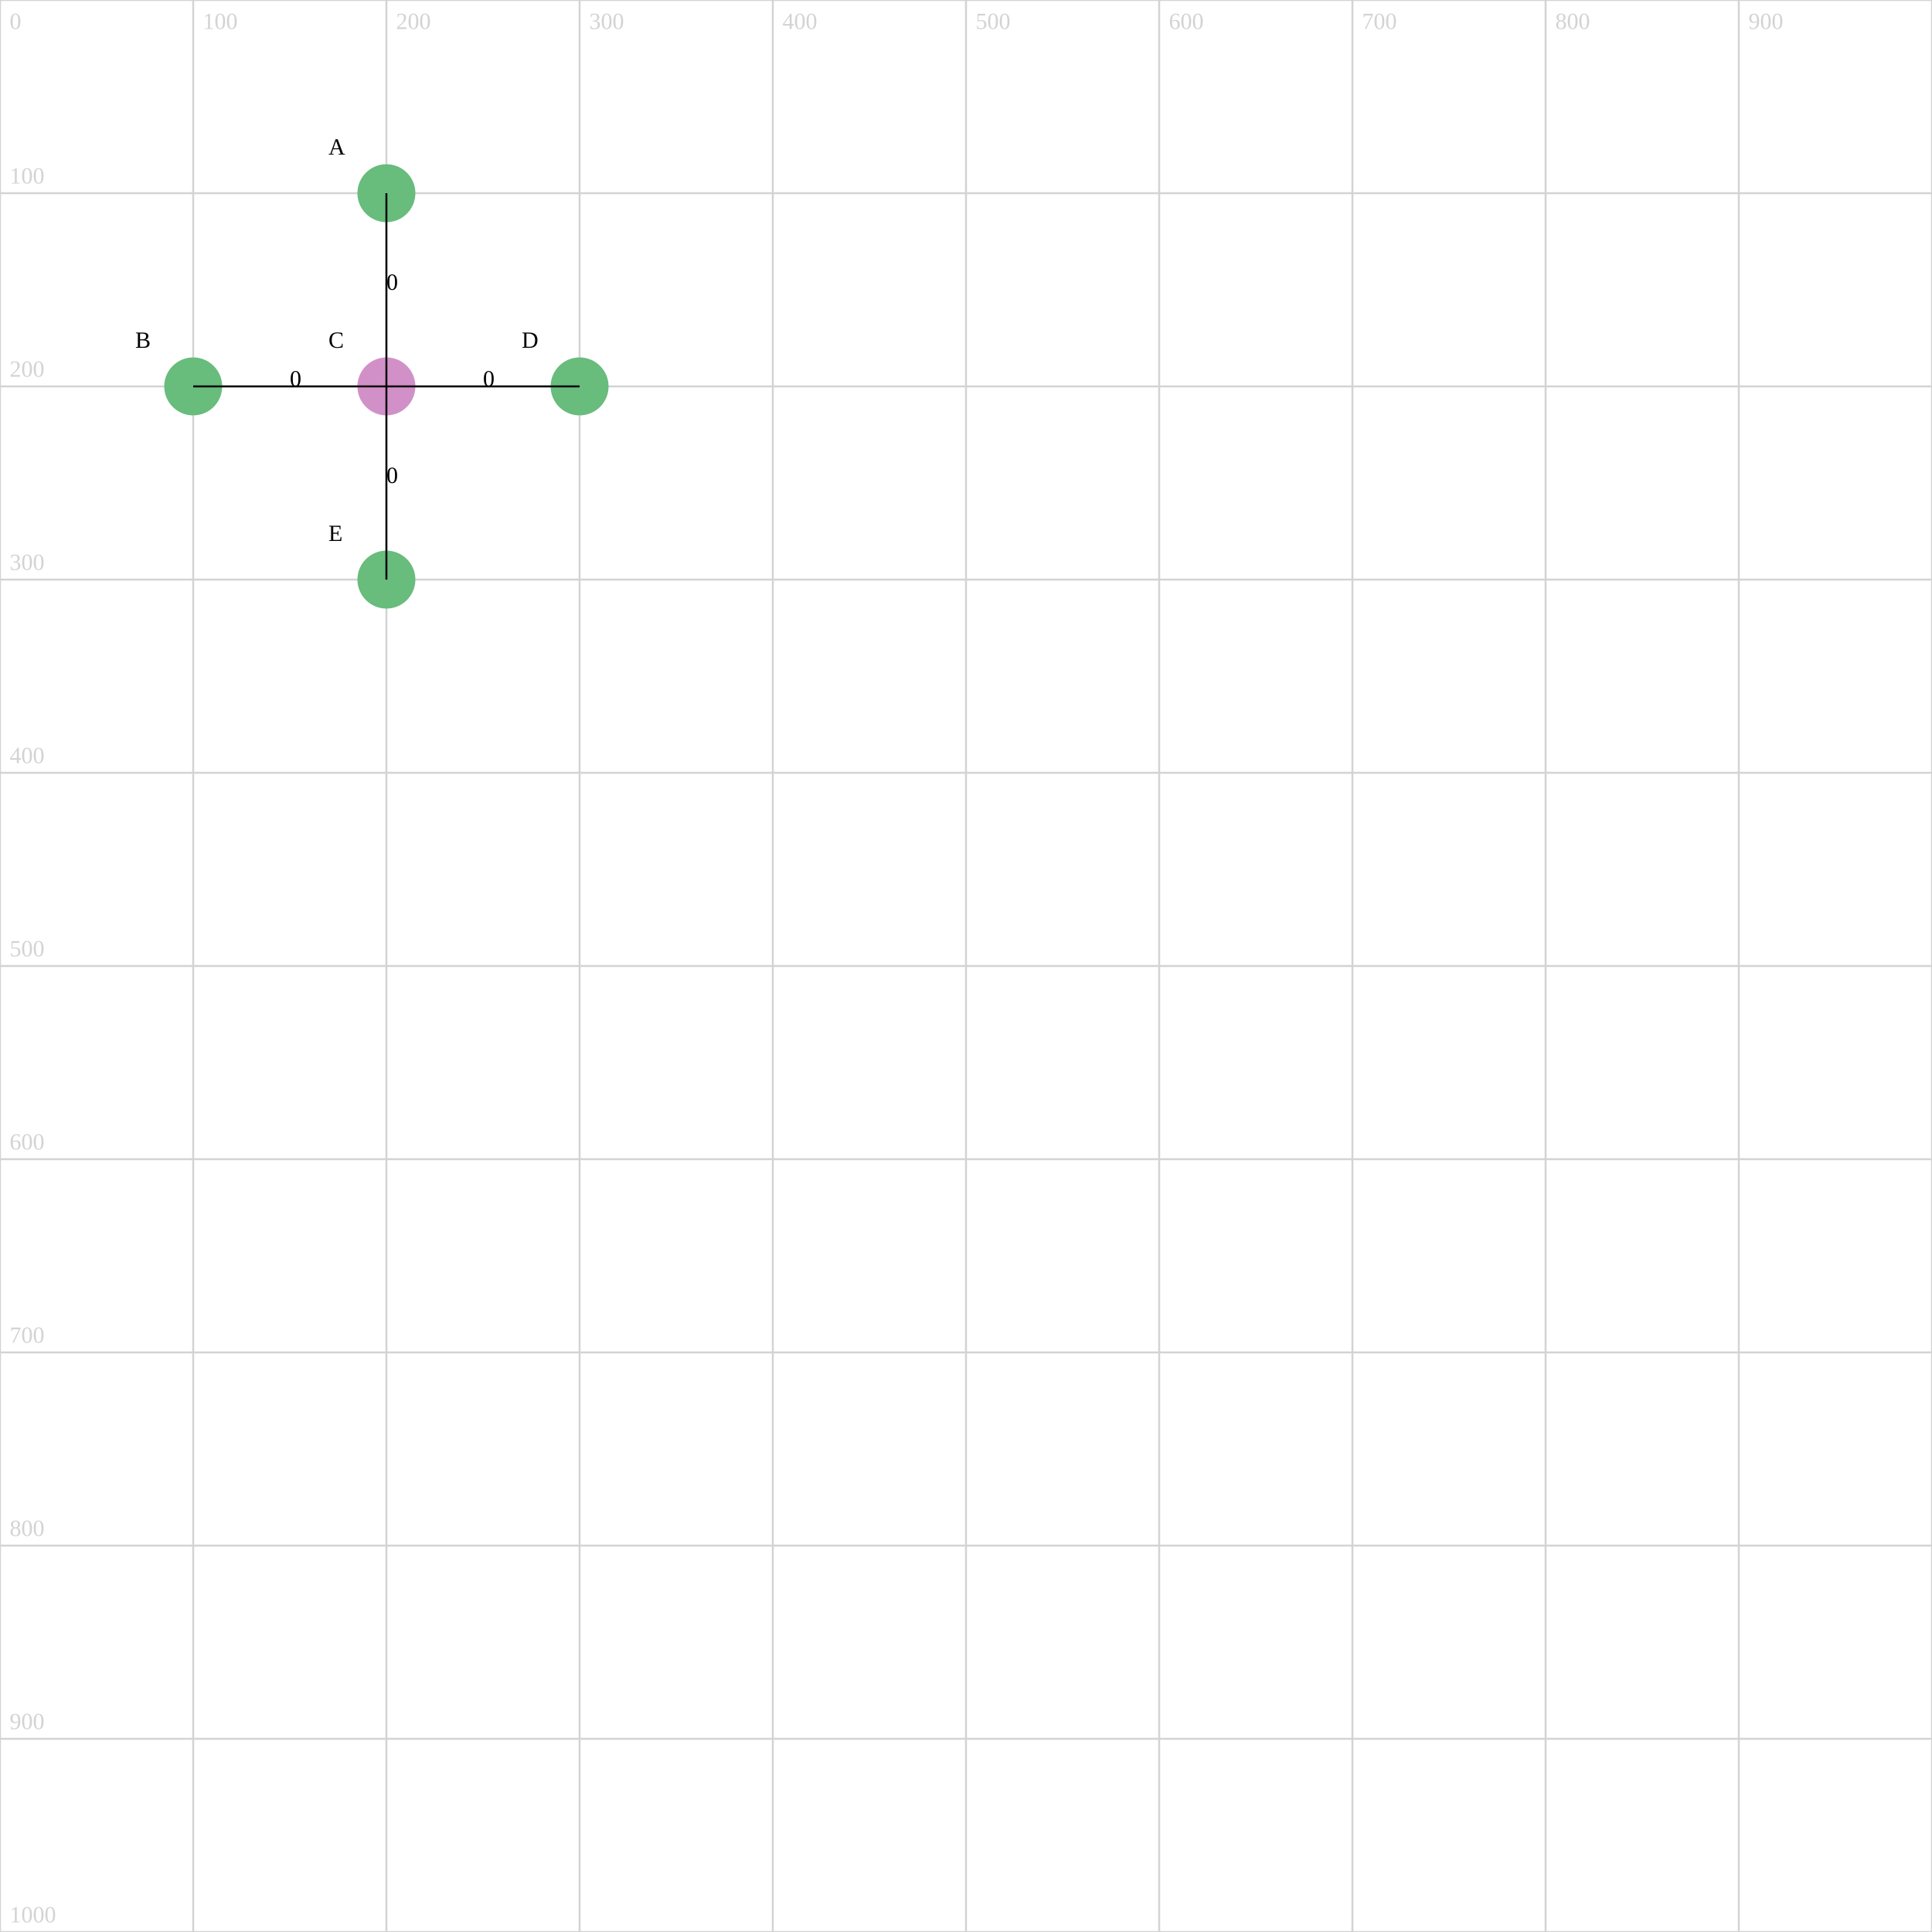
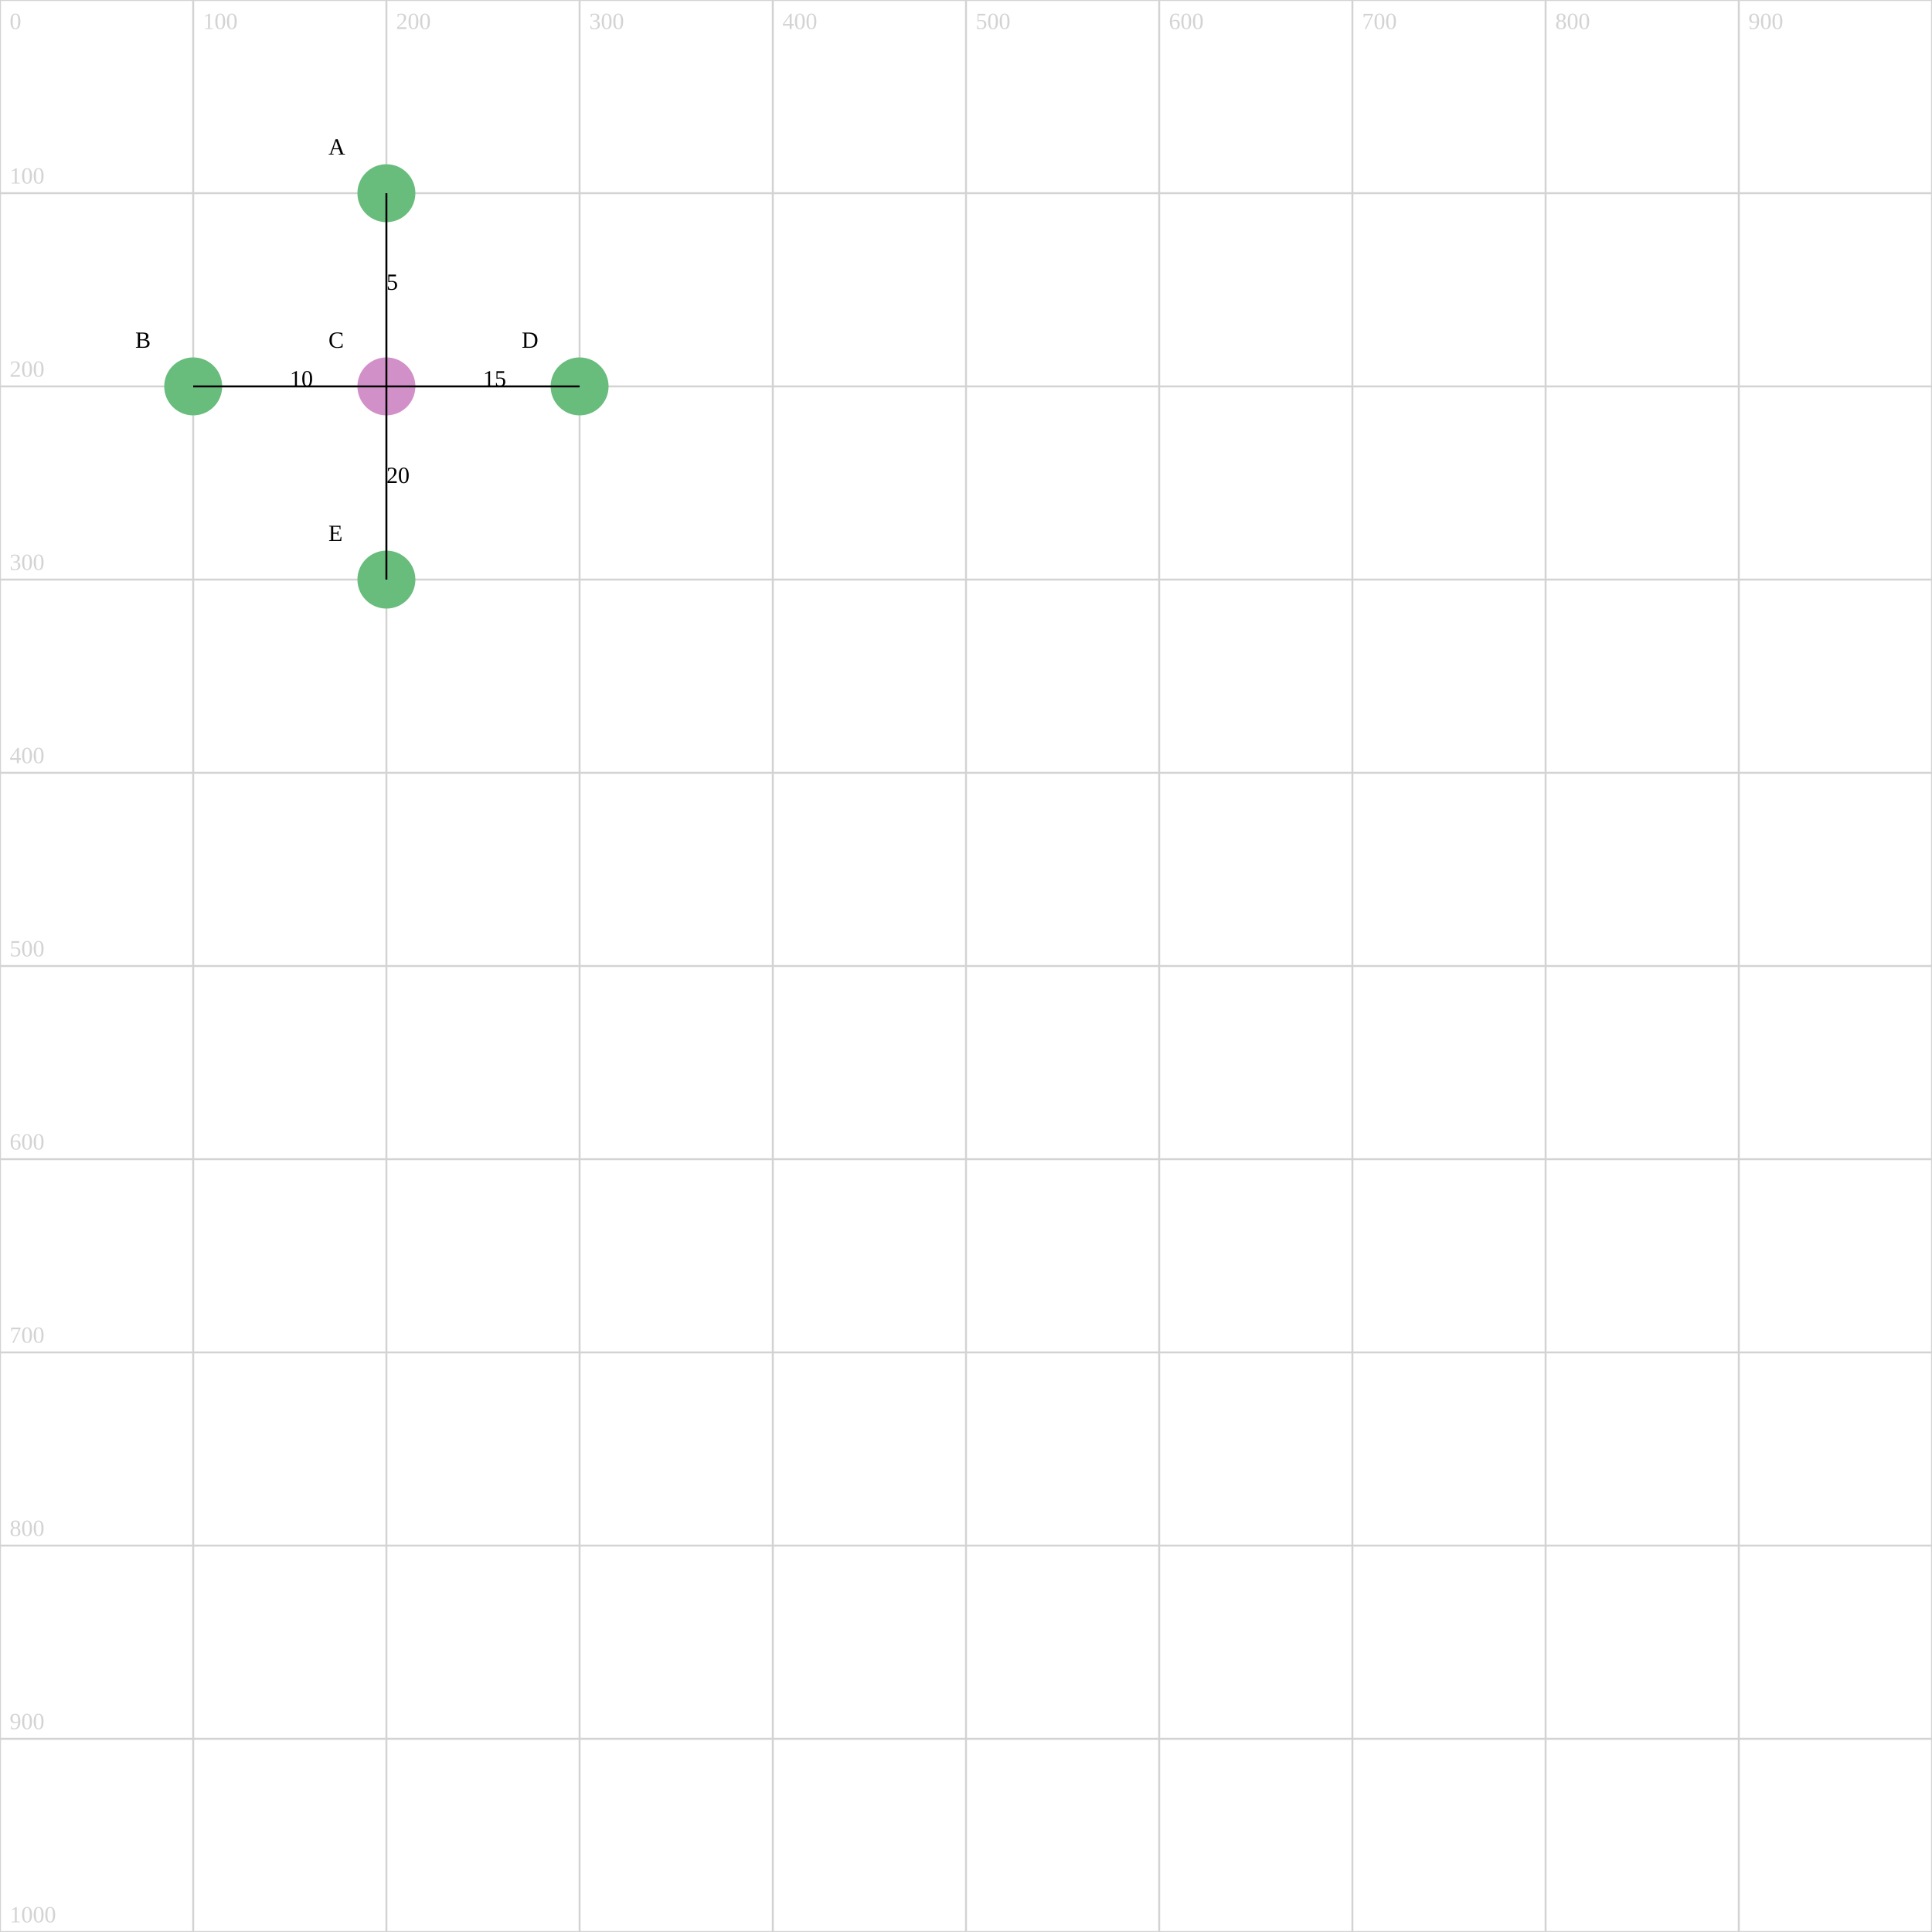
<svg xmlns="http://www.w3.org/2000/svg" version="1.1" width="1000" height="1000">
  <line x1="0" y1="0" x2="1000" y2="0" stroke="lightgrey" />
  <text x="5" y="-5" fill="lightgrey">0</text>
  <line x1="0" y1="100" x2="1000" y2="100" stroke="lightgrey" />
  <text x="5" y="95" fill="lightgrey">100</text>
  <line x1="0" y1="200" x2="1000" y2="200" stroke="lightgrey" />
  <text x="5" y="195" fill="lightgrey">200</text>
  <line x1="0" y1="300" x2="1000" y2="300" stroke="lightgrey" />
  <text x="5" y="295" fill="lightgrey">300</text>
  <line x1="0" y1="400" x2="1000" y2="400" stroke="lightgrey" />
  <text x="5" y="395" fill="lightgrey">400</text>
  <line x1="0" y1="500" x2="1000" y2="500" stroke="lightgrey" />
  <text x="5" y="495" fill="lightgrey">500</text>
  <line x1="0" y1="600" x2="1000" y2="600" stroke="lightgrey" />
  <text x="5" y="595" fill="lightgrey">600</text>
  <line x1="0" y1="700" x2="1000" y2="700" stroke="lightgrey" />
  <text x="5" y="695" fill="lightgrey">700</text>
  <line x1="0" y1="800" x2="1000" y2="800" stroke="lightgrey" />
  <text x="5" y="795" fill="lightgrey">800</text>
  <line x1="0" y1="900" x2="1000" y2="900" stroke="lightgrey" />
  <text x="5" y="895" fill="lightgrey">900</text>
  <line x1="0" y1="1000" x2="1000" y2="1000" stroke="lightgrey" />
  <text x="5" y="995" fill="lightgrey">1000</text>
  <line x1="0" y1="0" x2="0" y2="1000" stroke="lightgrey" />
  <text x="5" y="15" fill="lightgrey">0</text>
  <line x1="100" y1="0" x2="100" y2="1000" stroke="lightgrey" />
  <text x="105" y="15" fill="lightgrey">100</text>
  <line x1="200" y1="0" x2="200" y2="1000" stroke="lightgrey" />
  <text x="205" y="15" fill="lightgrey">200</text>
  <line x1="300" y1="0" x2="300" y2="1000" stroke="lightgrey" />
  <text x="305" y="15" fill="lightgrey">300</text>
  <line x1="400" y1="0" x2="400" y2="1000" stroke="lightgrey" />
  <text x="405" y="15" fill="lightgrey">400</text>
  <line x1="500" y1="0" x2="500" y2="1000" stroke="lightgrey" />
  <text x="505" y="15" fill="lightgrey">500</text>
  <line x1="600" y1="0" x2="600" y2="1000" stroke="lightgrey" />
  <text x="605" y="15" fill="lightgrey">600</text>
  <line x1="700" y1="0" x2="700" y2="1000" stroke="lightgrey" />
  <text x="705" y="15" fill="lightgrey">700</text>
  <line x1="800" y1="0" x2="800" y2="1000" stroke="lightgrey" />
  <text x="805" y="15" fill="lightgrey">800</text>
  <line x1="900" y1="0" x2="900" y2="1000" stroke="lightgrey" />
  <text x="905" y="15" fill="lightgrey">900</text>
  <line x1="1000" y1="0" x2="1000" y2="1000" stroke="lightgrey" />
  <text x="1005" y="15" fill="lightgrey">1000</text>
  <circle cx="200" cy="100" r="15" fill="rgb(104,188,124)" />
  <text x="170" y="80" fill="rgb(0,0,0)">A</text>
  <circle cx="100" cy="200" r="15" fill="rgb(104,188,124)" />
  <text x="70" y="180" fill="rgb(0,0,0)">B</text>
  <circle cx="200" cy="200" r="15" fill="rgb(210,144,200)" />
  <text x="170" y="180" fill="rgb(0,0,0)">C</text>
  <circle cx="300" cy="200" r="15" fill="rgb(104,188,124)" />
  <text x="270" y="180" fill="rgb(0,0,0)">D</text>
  <circle cx="200" cy="300" r="15" fill="rgb(104,188,124)" />
  <text x="170" y="280" fill="rgb(0,0,0)">E</text>
  <line x1="200" y1="100" x2="200" y2="200" stroke="rgb(0,0,0)" />
-   <text x="200" y="150" fill="rgb(0,0,0)">0</text>
+   <text x="200" y="150" fill="rgb(0,0,0)">5</text>
  <line x1="100" y1="200" x2="200" y2="200" stroke="rgb(0,0,0)" />
-   <text x="150" y="200" fill="rgb(0,0,0)">0</text>
+   <text x="150" y="200" fill="rgb(0,0,0)">10</text>
  <line x1="200" y1="200" x2="300" y2="200" stroke="rgb(0,0,0)" />
-   <text x="250" y="200" fill="rgb(0,0,0)">0</text>
+   <text x="250" y="200" fill="rgb(0,0,0)">15</text>
  <line x1="200" y1="200" x2="200" y2="300" stroke="rgb(0,0,0)" />
-   <text x="200" y="250" fill="rgb(0,0,0)">0</text>
+   <text x="200" y="250" fill="rgb(0,0,0)">20</text>
</svg>
